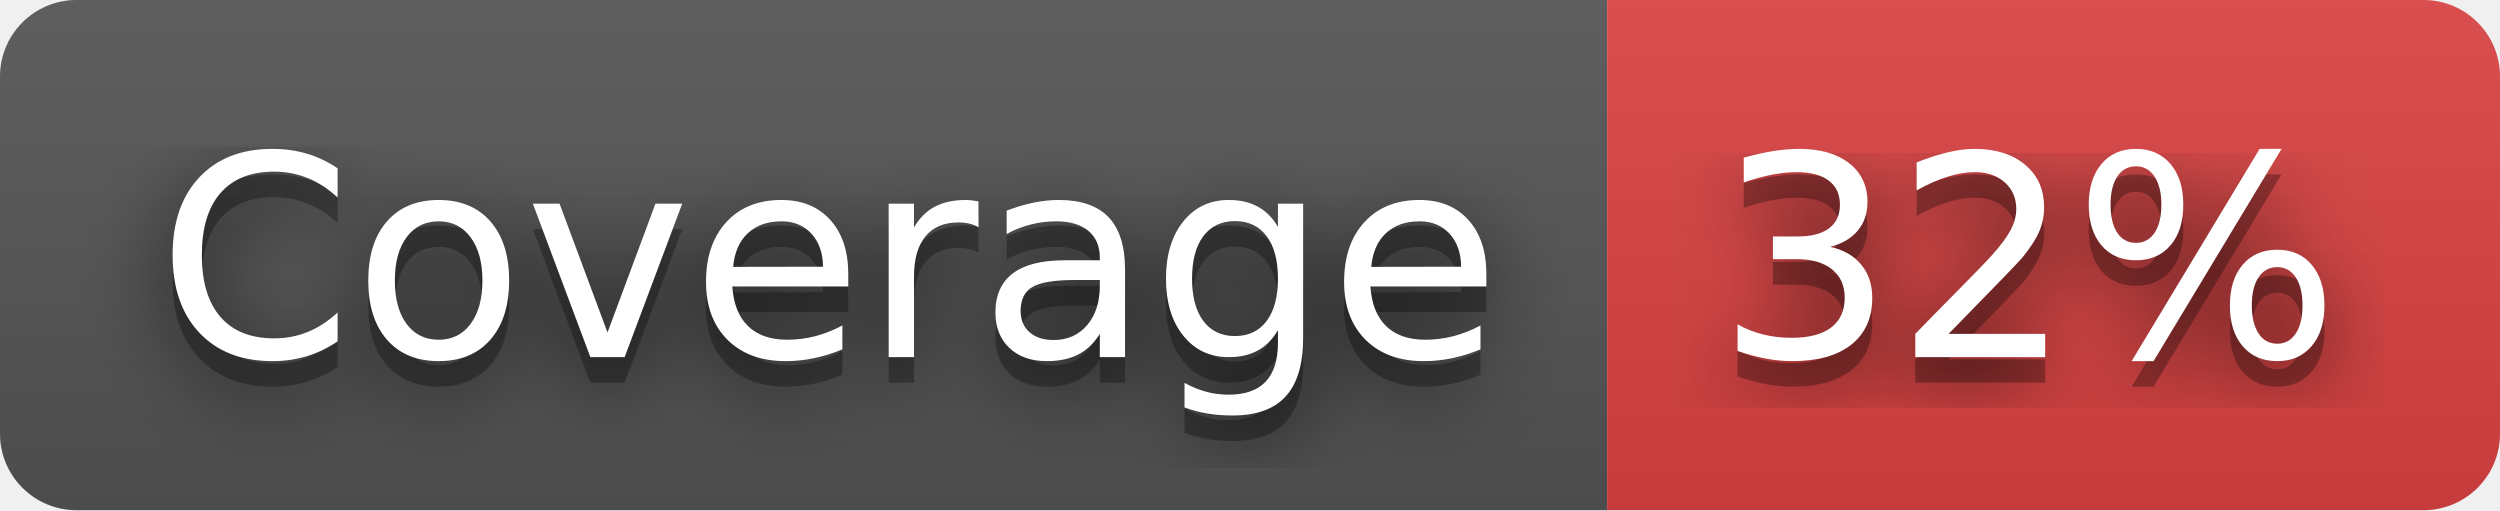
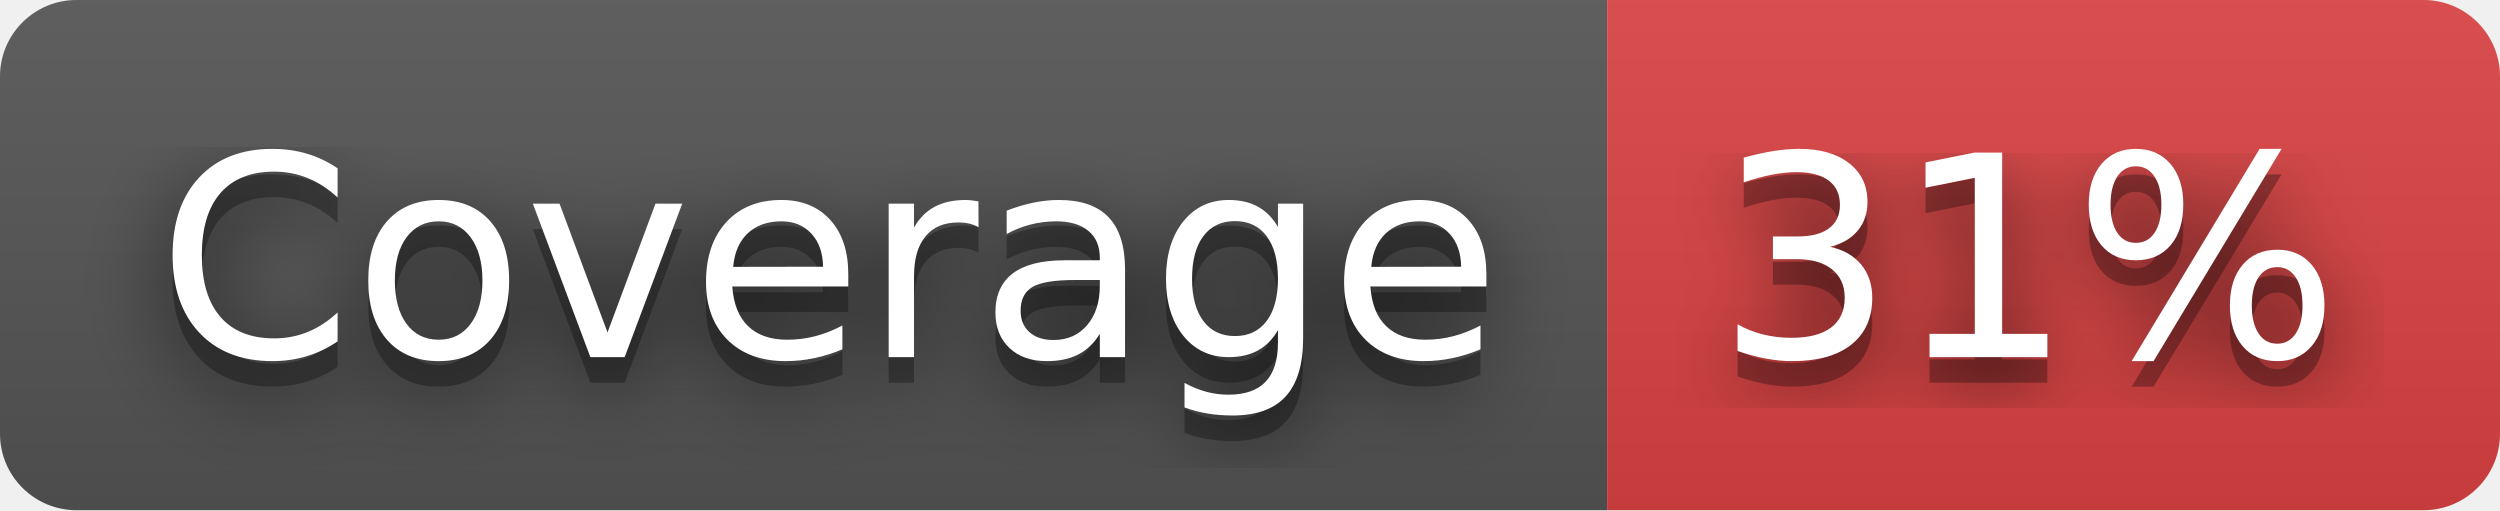
- <svg xmlns="http://www.w3.org/2000/svg" width="98" height="20" role="img" aria-label="Coverage: 32%">
+ <svg xmlns="http://www.w3.org/2000/svg" width="98" height="20" role="img" aria-label="Coverage: 31%">
  <filter id="blur">
    <feGaussianBlur stdDeviation="16" />
  </filter>
  <linearGradient id="s" x2="0" y2="100%">
    <stop offset="0" stop-color="#bbb" stop-opacity=".1" />
    <stop offset="1" stop-opacity=".1" />
  </linearGradient>
  <clipPath id="r">
    <rect width="98" height="20" rx="3" />
  </clipPath>
  <g clip-path="url(#r)">
    <rect width="63" height="20" fill="#555" />
    <rect x="63" width="35" height="20" fill="#dd4343" />
    <rect width="98" height="20" fill="url(#s)" />
  </g>
  <g fill="#fff" text-anchor="middle" font-family="Verdana,Geneva,DejaVu Sans,sans-serif" text-rendering="geometricPrecision" font-size="110">
    <g transform="scale(.1)">
      <g aria-hidden="true" fill="#010101">
        <text x="325" y="150" fill-opacity=".8" filter="url(#blur)" textLength="530">Coverage</text>
        <text x="325" y="150" fill-opacity=".3" textLength="530">Coverage</text>
      </g>
      <text x="325" y="140" textLength="530">Coverage</text>
    </g>
    <g transform="scale(.1)">
      <g aria-hidden="true" fill="#010101">
-         <text x="795" y="150" fill-opacity=".8" filter="url(#blur)" textLength="250">32%</text>
-         <text x="795" y="150" fill-opacity=".3" textLength="250">32%</text>
+         <text x="795" y="150" fill-opacity=".8" filter="url(#blur)" textLength="250">31%</text>
+         <text x="795" y="150" fill-opacity=".3" textLength="250">31%</text>
      </g>
-       <text x="795" y="140" textLength="250">32%</text>
+       <text x="795" y="140" textLength="250">31%</text>
    </g>
  </g>
</svg>
